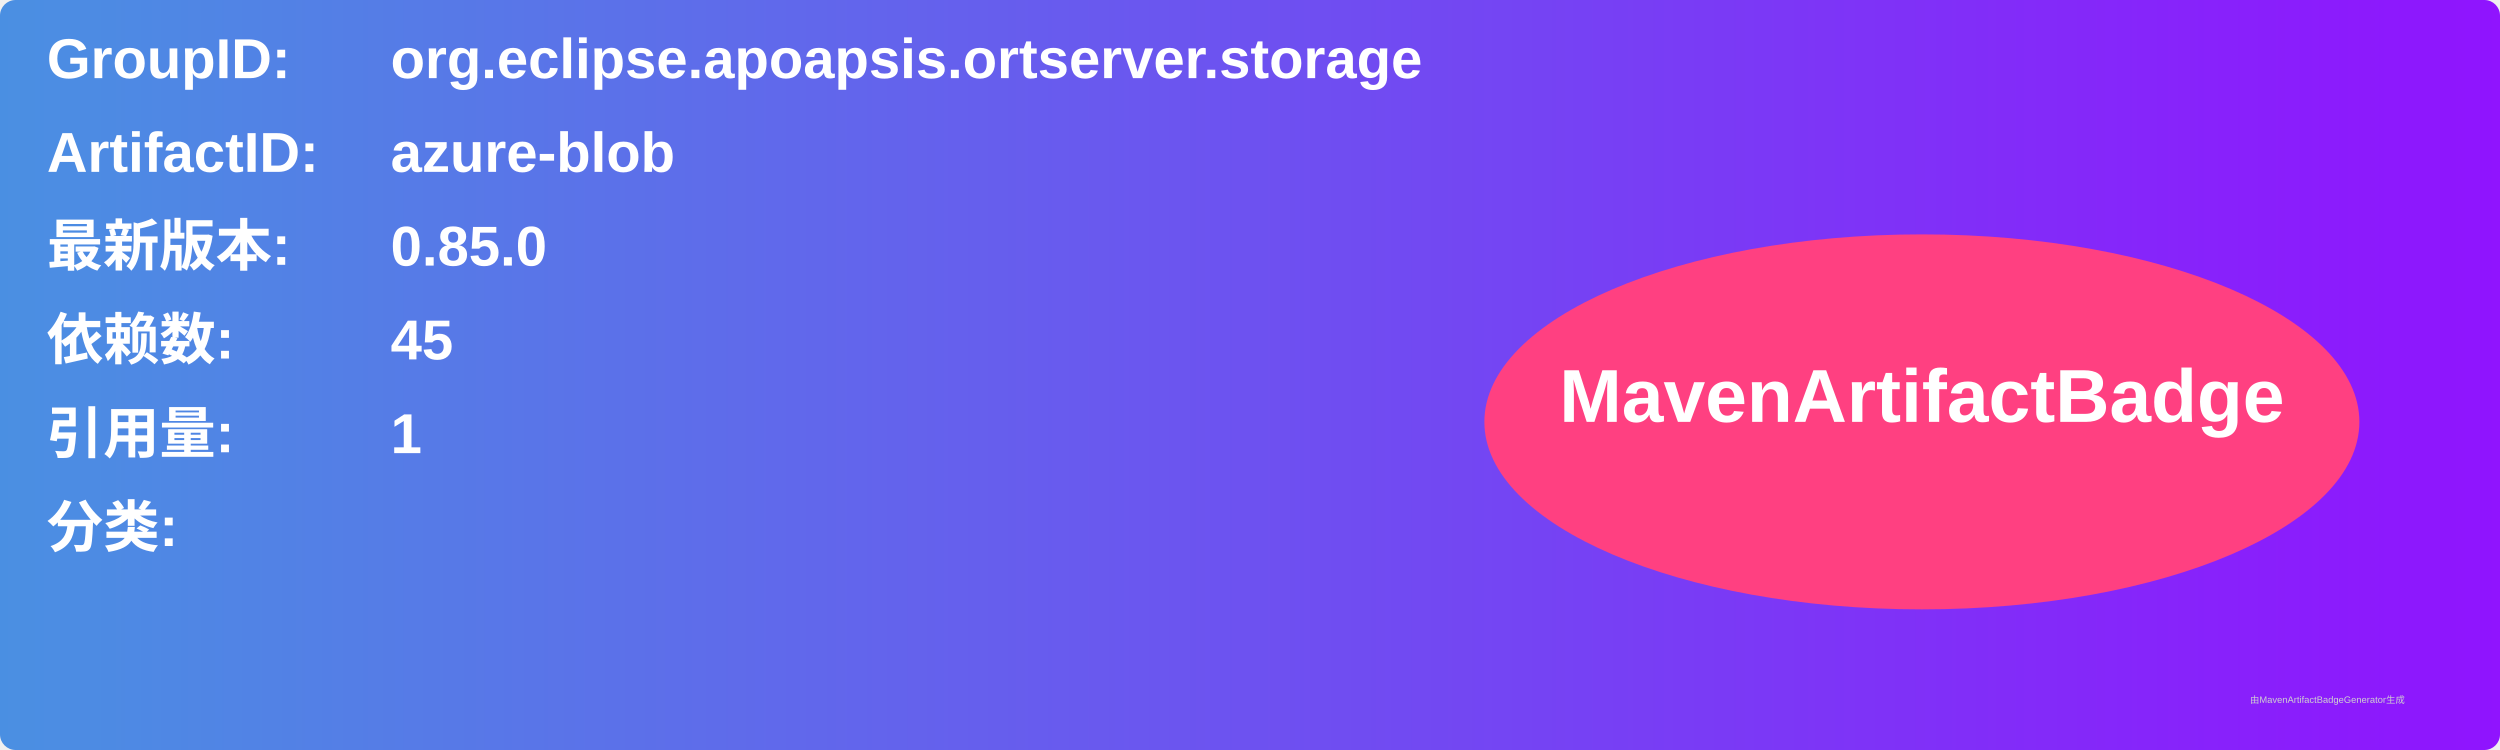
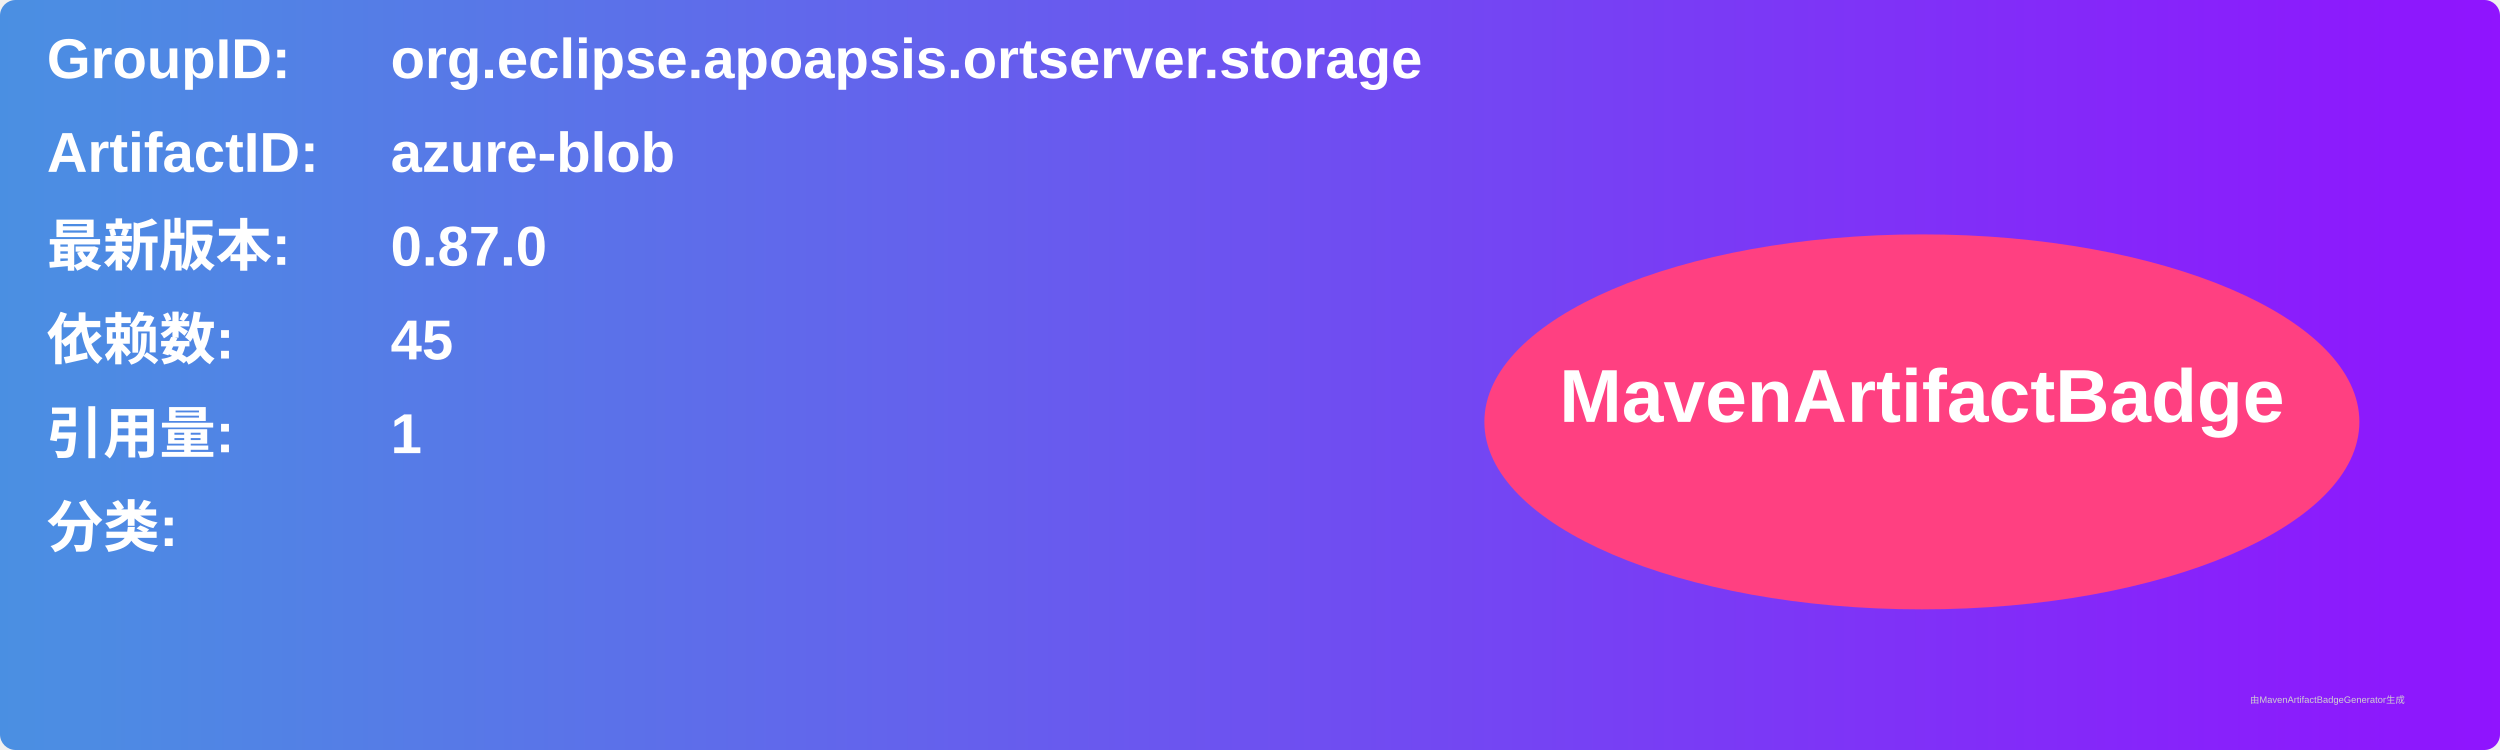
<svg xmlns="http://www.w3.org/2000/svg" width="800" height="240" viewBox="0 0 800 240">
  <linearGradient id="grad" x1="0%" y1="0%" x2="100%" y2="0%">
    <stop offset="0%" stop-color="#4a90e2" />
    <stop offset="100%" stop-color="#9013fe" />
  </linearGradient>
  <rect width="100%" height="100%" rx="5" ry="5" fill="url(#grad)" />
  <g transform="translate(15, 15)">
    <text x="0" y="10" font-family="Arial" font-size="18" fill="white" font-weight="bold" width="260">GroupID:</text>
    <text x="110" y="10" font-family="Arial" font-size="18" fill="white" font-weight="bold" width="460">org.eclipse.apoapsis.ortserver.storage</text>
    <text x="0" y="40" font-family="Arial" font-size="18" fill="white" font-weight="bold" width="260">ArtifactID:</text>
    <text x="110" y="40" font-family="Arial" font-size="18" fill="white" font-weight="bold" width="460">azure-blob</text>
    <text x="0" y="70" font-family="Arial" font-size="18" fill="white" font-weight="bold">最新版本:</text>
    <text x="110" y="70" font-family="Arial" font-size="18" fill="white" font-weight="bold">
-       <tspan font-weight="bold">0.85.0</tspan>
+       <tspan font-weight="bold">0.87.0</tspan>
    </text>
    <text x="0" y="100" font-family="Arial" font-size="18" fill="white" font-weight="bold">依赖数: </text>
    <text x="110" y="100" font-family="Arial" font-size="18" fill="white">
      <tspan font-weight="bold">45</tspan>
    </text>
    <text x="0" y="130" font-family="Arial" font-size="18" fill="white" font-weight="bold">引用量: </text>
    <text x="110" y="130" font-family="Arial" font-size="18" fill="white">
      <tspan font-weight="bold">1</tspan>
    </text>
    <text x="0" y="160" font-family="Arial" font-size="18" fill="white" font-weight="bold">分类:</text>
    <text x="10" y="190" font-family="Arial" font-size="10" fill="white">
      <tspan font-weight="bold" />
    </text>
    <ellipse cx="600" cy="120" rx="140" ry="60" fill="#ff4081" />
    <text x="600" y="120" text-anchor="middle" font-family="Arial" font-size="24" fill="white" font-weight="bold">MavenArtifactBadge</text>
  </g>
  <text x="720" y="225" font-family="Arial" font-size="3" fill="#d0d0d0">由MavenArtifactBadgeGenerator生成</text>
</svg>
